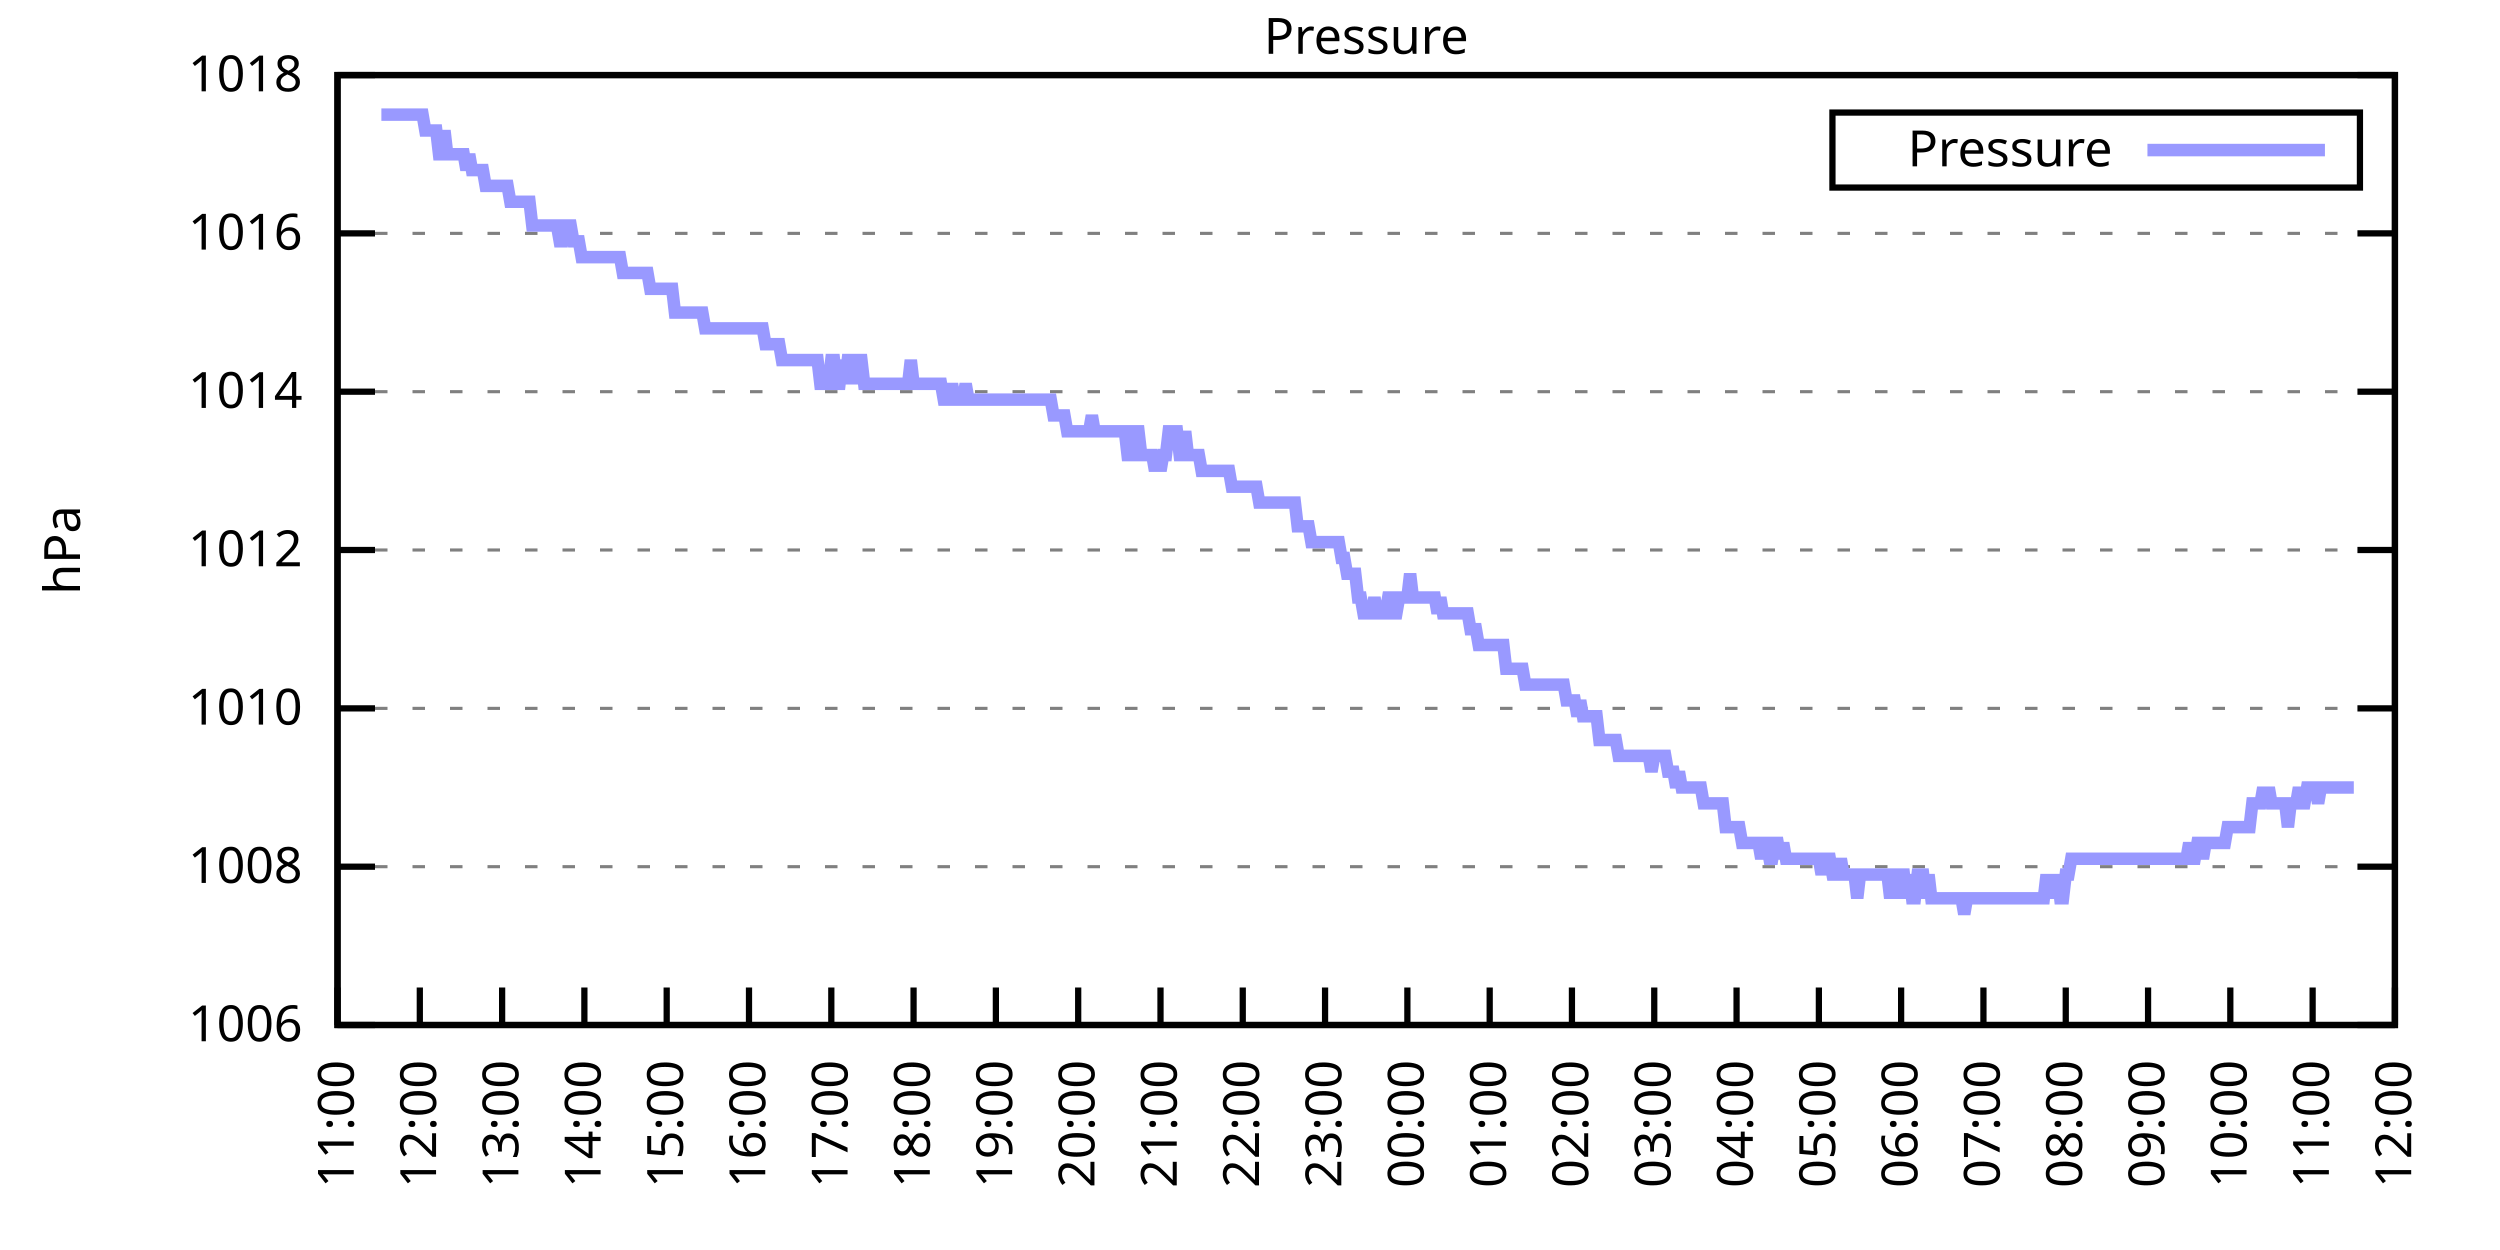
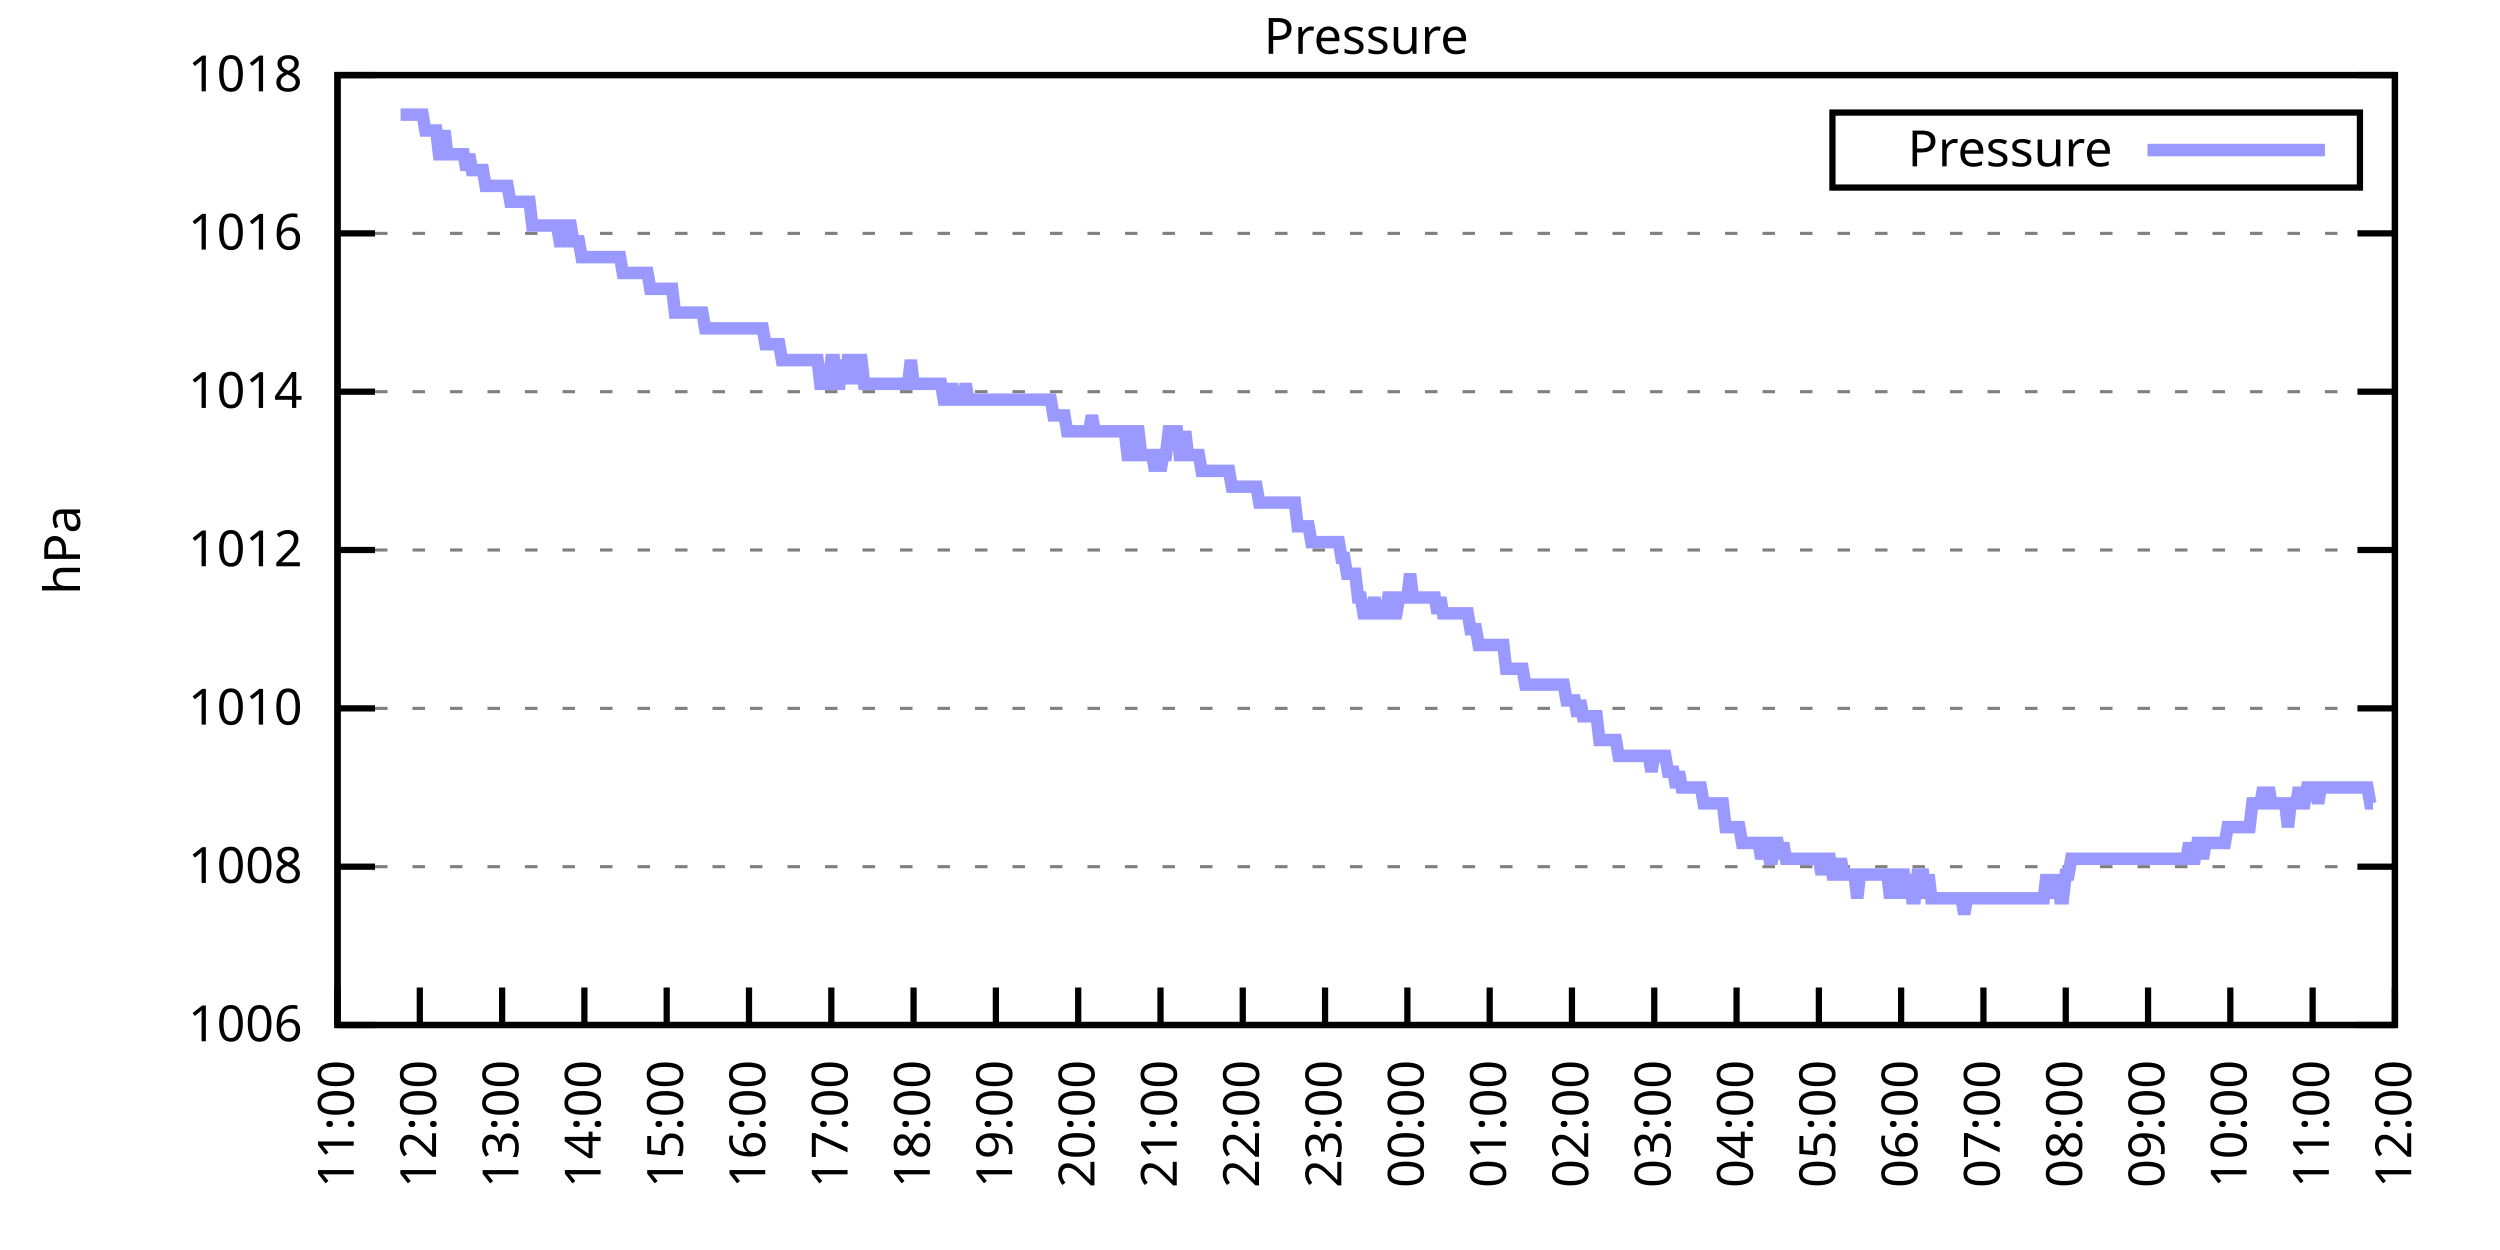
<svg xmlns="http://www.w3.org/2000/svg" xmlns:xlink="http://www.w3.org/1999/xlink" width="400" height="200" viewBox="0 0 400 200">
  <g id="gnuplot_canvas">
    <rect x="0" y="0" width="400" height="200" fill="none" />
    <defs>
      <circle id="gpDot" r="0.5" stroke-width="0.5" stroke="currentColor" />
      <path id="gpPt0" stroke-width="0.333" stroke="currentColor" d="M-1,0 h2 M0,-1 v2" />
      <path id="gpPt1" stroke-width="0.333" stroke="currentColor" d="M-1,-1 L1,1 M1,-1 L-1,1" />
      <path id="gpPt2" stroke-width="0.333" stroke="currentColor" d="M-1,0 L1,0 M0,-1 L0,1 M-1,-1 L1,1 M-1,1 L1,-1" />
      <rect id="gpPt3" stroke-width="0.333" stroke="currentColor" x="-1" y="-1" width="2" height="2" />
      <rect id="gpPt4" stroke-width="0.333" stroke="currentColor" fill="currentColor" x="-1" y="-1" width="2" height="2" />
      <circle id="gpPt5" stroke-width="0.333" stroke="currentColor" cx="0" cy="0" r="1" />
      <use xlink:href="#gpPt5" id="gpPt6" fill="currentColor" stroke="none" />
      <path id="gpPt7" stroke-width="0.333" stroke="currentColor" d="M0,-1.33 L-1.33,0.67 L1.33,0.67 z" />
      <use xlink:href="#gpPt7" id="gpPt8" fill="currentColor" stroke="none" />
      <use xlink:href="#gpPt7" id="gpPt9" stroke="currentColor" transform="rotate(180)" />
      <use xlink:href="#gpPt9" id="gpPt10" fill="currentColor" stroke="none" />
      <use xlink:href="#gpPt3" id="gpPt11" stroke="currentColor" transform="rotate(45)" />
      <use xlink:href="#gpPt11" id="gpPt12" fill="currentColor" stroke="none" />
      <path id="gpPt13" stroke-width="0.333" stroke="currentColor" d="M0,1.330 L1.265,0.411 L0.782,-1.067 L-0.782,-1.076 L-1.265,0.411 z" />
      <use xlink:href="#gpPt13" id="gpPt14" fill="currentColor" stroke="none" />
      <filter id="textbox" filterUnits="objectBoundingBox" x="0" y="0" height="1" width="1">
        <feFlood flood-color="white" flood-opacity="1" result="bgnd" />
        <feComposite in="SourceGraphic" in2="bgnd" operator="atop" />
      </filter>
      <filter id="greybox" filterUnits="objectBoundingBox" x="0" y="0" height="1" width="1">
        <feFlood flood-color="lightgrey" flood-opacity="1" result="grey" />
        <feComposite in="SourceGraphic" in2="grey" operator="atop" />
      </filter>
    </defs>
    <g fill="none" color="white" stroke="currentColor" stroke-width="1.00" stroke-linecap="butt" stroke-linejoin="miter">
</g>
    <g fill="none" color="black" stroke="currentColor" stroke-width="1.00" stroke-linecap="butt" stroke-linejoin="miter">
      <g stroke="none" shape-rendering="crispEdges">
        <polygon fill="rgb(255, 255, 255)" points="54.00,164.00 383.18,164.00 383.18,12.02 54.00,12.02 " />
      </g>
    </g>
    <g fill="none" color="black" stroke="currentColor" stroke-width="1.00" stroke-linecap="butt" stroke-linejoin="miter">
</g>
    <g fill="none" color="black" stroke="black" stroke-width="0.50" stroke-linecap="butt" stroke-linejoin="miter">
</g>
    <g fill="none" color="gray" stroke="currentColor" stroke-width="0.50" stroke-linecap="butt" stroke-linejoin="miter">
      <path stroke="gray" stroke-dasharray="2,4" class="gridline" d="M54.00,164.00 L383.19,164.00  " />
    </g>
    <g fill="none" color="gray" stroke="gray" stroke-width="1.00" stroke-linecap="butt" stroke-linejoin="miter">
</g>
    <g fill="none" color="black" stroke="currentColor" stroke-width="1.00" stroke-linecap="butt" stroke-linejoin="miter">
      <path stroke="black" d="M54.00,164.00 L60.00,164.00 M383.19,164.00 L377.19,164.00  " />
      <g transform="translate(48.40,166.60)" stroke="none" fill="black" font-family="Sans" font-size="8.00" text-anchor="end">
        <text>
          <tspan font-family="Sans"> 1006</tspan>
        </text>
      </g>
    </g>
    <g fill="none" color="black" stroke="currentColor" stroke-width="1.00" stroke-linecap="butt" stroke-linejoin="miter">
</g>
    <g fill="none" color="black" stroke="black" stroke-width="0.50" stroke-linecap="butt" stroke-linejoin="miter">
</g>
    <g fill="none" color="gray" stroke="currentColor" stroke-width="0.50" stroke-linecap="butt" stroke-linejoin="miter">
      <path stroke="gray" stroke-dasharray="2,4" class="gridline" d="M54.00,138.67 L383.19,138.67  " />
    </g>
    <g fill="none" color="gray" stroke="gray" stroke-width="1.00" stroke-linecap="butt" stroke-linejoin="miter">
</g>
    <g fill="none" color="black" stroke="currentColor" stroke-width="1.00" stroke-linecap="butt" stroke-linejoin="miter">
      <path stroke="black" d="M54.00,138.67 L60.00,138.67 M383.19,138.67 L377.19,138.67  " />
      <g transform="translate(48.40,141.27)" stroke="none" fill="black" font-family="Sans" font-size="8.00" text-anchor="end">
        <text>
          <tspan font-family="Sans"> 1008</tspan>
        </text>
      </g>
    </g>
    <g fill="none" color="black" stroke="currentColor" stroke-width="1.00" stroke-linecap="butt" stroke-linejoin="miter">
</g>
    <g fill="none" color="black" stroke="black" stroke-width="0.50" stroke-linecap="butt" stroke-linejoin="miter">
</g>
    <g fill="none" color="gray" stroke="currentColor" stroke-width="0.50" stroke-linecap="butt" stroke-linejoin="miter">
      <path stroke="gray" stroke-dasharray="2,4" class="gridline" d="M54.00,113.34 L383.19,113.34  " />
    </g>
    <g fill="none" color="gray" stroke="gray" stroke-width="1.00" stroke-linecap="butt" stroke-linejoin="miter">
</g>
    <g fill="none" color="black" stroke="currentColor" stroke-width="1.00" stroke-linecap="butt" stroke-linejoin="miter">
      <path stroke="black" d="M54.00,113.34 L60.00,113.34 M383.19,113.34 L377.19,113.34  " />
      <g transform="translate(48.40,115.94)" stroke="none" fill="black" font-family="Sans" font-size="8.00" text-anchor="end">
        <text>
          <tspan font-family="Sans"> 1010</tspan>
        </text>
      </g>
    </g>
    <g fill="none" color="black" stroke="currentColor" stroke-width="1.00" stroke-linecap="butt" stroke-linejoin="miter">
</g>
    <g fill="none" color="black" stroke="black" stroke-width="0.50" stroke-linecap="butt" stroke-linejoin="miter">
</g>
    <g fill="none" color="gray" stroke="currentColor" stroke-width="0.50" stroke-linecap="butt" stroke-linejoin="miter">
      <path stroke="gray" stroke-dasharray="2,4" class="gridline" d="M54.00,88.00 L383.19,88.00  " />
    </g>
    <g fill="none" color="gray" stroke="gray" stroke-width="1.00" stroke-linecap="butt" stroke-linejoin="miter">
</g>
    <g fill="none" color="black" stroke="currentColor" stroke-width="1.00" stroke-linecap="butt" stroke-linejoin="miter">
      <path stroke="black" d="M54.00,88.00 L60.00,88.00 M383.19,88.00 L377.19,88.00  " />
      <g transform="translate(48.40,90.60)" stroke="none" fill="black" font-family="Sans" font-size="8.00" text-anchor="end">
        <text>
          <tspan font-family="Sans"> 1012</tspan>
        </text>
      </g>
    </g>
    <g fill="none" color="black" stroke="currentColor" stroke-width="1.00" stroke-linecap="butt" stroke-linejoin="miter">
</g>
    <g fill="none" color="black" stroke="black" stroke-width="0.50" stroke-linecap="butt" stroke-linejoin="miter">
</g>
    <g fill="none" color="gray" stroke="currentColor" stroke-width="0.50" stroke-linecap="butt" stroke-linejoin="miter">
      <path stroke="gray" stroke-dasharray="2,4" class="gridline" d="M54.00,62.67 L383.19,62.67  " />
    </g>
    <g fill="none" color="gray" stroke="gray" stroke-width="1.00" stroke-linecap="butt" stroke-linejoin="miter">
</g>
    <g fill="none" color="black" stroke="currentColor" stroke-width="1.00" stroke-linecap="butt" stroke-linejoin="miter">
      <path stroke="black" d="M54.00,62.67 L60.00,62.67 M383.19,62.67 L377.19,62.67  " />
      <g transform="translate(48.40,65.27)" stroke="none" fill="black" font-family="Sans" font-size="8.00" text-anchor="end">
        <text>
          <tspan font-family="Sans"> 1014</tspan>
        </text>
      </g>
    </g>
    <g fill="none" color="black" stroke="currentColor" stroke-width="1.00" stroke-linecap="butt" stroke-linejoin="miter">
</g>
    <g fill="none" color="black" stroke="black" stroke-width="0.50" stroke-linecap="butt" stroke-linejoin="miter">
</g>
    <g fill="none" color="gray" stroke="currentColor" stroke-width="0.50" stroke-linecap="butt" stroke-linejoin="miter">
      <path stroke="gray" stroke-dasharray="2,4" class="gridline" d="M54.00,37.34 L383.19,37.34  " />
    </g>
    <g fill="none" color="gray" stroke="gray" stroke-width="1.00" stroke-linecap="butt" stroke-linejoin="miter">
</g>
    <g fill="none" color="black" stroke="currentColor" stroke-width="1.00" stroke-linecap="butt" stroke-linejoin="miter">
      <path stroke="black" d="M54.00,37.34 L60.00,37.34 M383.19,37.34 L377.19,37.34  " />
      <g transform="translate(48.40,39.94)" stroke="none" fill="black" font-family="Sans" font-size="8.00" text-anchor="end">
        <text>
          <tspan font-family="Sans"> 1016</tspan>
        </text>
      </g>
    </g>
    <g fill="none" color="black" stroke="currentColor" stroke-width="1.00" stroke-linecap="butt" stroke-linejoin="miter">
</g>
    <g fill="none" color="black" stroke="black" stroke-width="0.50" stroke-linecap="butt" stroke-linejoin="miter">
</g>
    <g fill="none" color="gray" stroke="currentColor" stroke-width="0.50" stroke-linecap="butt" stroke-linejoin="miter">
      <path stroke="gray" stroke-dasharray="2,4" class="gridline" d="M54.00,12.01 L383.19,12.01  " />
    </g>
    <g fill="none" color="gray" stroke="gray" stroke-width="1.00" stroke-linecap="butt" stroke-linejoin="miter">
</g>
    <g fill="none" color="black" stroke="currentColor" stroke-width="1.00" stroke-linecap="butt" stroke-linejoin="miter">
      <path stroke="black" d="M54.00,12.01 L60.00,12.01 M383.19,12.01 L377.19,12.01  " />
      <g transform="translate(48.40,14.61)" stroke="none" fill="black" font-family="Sans" font-size="8.00" text-anchor="end">
        <text>
          <tspan font-family="Sans"> 1018</tspan>
        </text>
      </g>
    </g>
    <g fill="none" color="black" stroke="currentColor" stroke-width="1.00" stroke-linecap="butt" stroke-linejoin="miter">
      <path stroke="black" d="M54.00,164.00 L54.00,158.00  " />
      <g transform="translate(56.60,169.60) rotate(270.00)" stroke="none" fill="black" font-family="Sans" font-size="8.00" text-anchor="end">
        <text>
          <tspan font-family="Sans">11:00</tspan>
        </text>
      </g>
    </g>
    <g fill="none" color="black" stroke="currentColor" stroke-width="1.00" stroke-linecap="butt" stroke-linejoin="miter">
      <path stroke="black" d="M67.17,164.00 L67.17,158.00  " />
      <g transform="translate(69.77,169.60) rotate(270.00)" stroke="none" fill="black" font-family="Sans" font-size="8.00" text-anchor="end">
        <text>
          <tspan font-family="Sans">12:00</tspan>
        </text>
      </g>
    </g>
    <g fill="none" color="black" stroke="currentColor" stroke-width="1.00" stroke-linecap="butt" stroke-linejoin="miter">
      <path stroke="black" d="M80.34,164.00 L80.34,158.00  " />
      <g transform="translate(82.94,169.60) rotate(270.00)" stroke="none" fill="black" font-family="Sans" font-size="8.00" text-anchor="end">
        <text>
          <tspan font-family="Sans">13:00</tspan>
        </text>
      </g>
    </g>
    <g fill="none" color="black" stroke="currentColor" stroke-width="1.00" stroke-linecap="butt" stroke-linejoin="miter">
      <path stroke="black" d="M93.50,164.00 L93.50,158.00  " />
      <g transform="translate(96.10,169.60) rotate(270.00)" stroke="none" fill="black" font-family="Sans" font-size="8.00" text-anchor="end">
        <text>
          <tspan font-family="Sans">14:00</tspan>
        </text>
      </g>
    </g>
    <g fill="none" color="black" stroke="currentColor" stroke-width="1.00" stroke-linecap="butt" stroke-linejoin="miter">
      <path stroke="black" d="M106.67,164.00 L106.67,158.00  " />
      <g transform="translate(109.27,169.60) rotate(270.00)" stroke="none" fill="black" font-family="Sans" font-size="8.00" text-anchor="end">
        <text>
          <tspan font-family="Sans">15:00</tspan>
        </text>
      </g>
    </g>
    <g fill="none" color="black" stroke="currentColor" stroke-width="1.00" stroke-linecap="butt" stroke-linejoin="miter">
      <path stroke="black" d="M119.84,164.00 L119.84,158.00  " />
      <g transform="translate(122.44,169.60) rotate(270.00)" stroke="none" fill="black" font-family="Sans" font-size="8.00" text-anchor="end">
        <text>
          <tspan font-family="Sans">16:00</tspan>
        </text>
      </g>
    </g>
    <g fill="none" color="black" stroke="currentColor" stroke-width="1.00" stroke-linecap="butt" stroke-linejoin="miter">
      <path stroke="black" d="M133.01,164.00 L133.01,158.00  " />
      <g transform="translate(135.61,169.60) rotate(270.00)" stroke="none" fill="black" font-family="Sans" font-size="8.00" text-anchor="end">
        <text>
          <tspan font-family="Sans">17:00</tspan>
        </text>
      </g>
    </g>
    <g fill="none" color="black" stroke="currentColor" stroke-width="1.00" stroke-linecap="butt" stroke-linejoin="miter">
      <path stroke="black" d="M146.17,164.00 L146.17,158.00  " />
      <g transform="translate(148.77,169.60) rotate(270.00)" stroke="none" fill="black" font-family="Sans" font-size="8.00" text-anchor="end">
        <text>
          <tspan font-family="Sans">18:00</tspan>
        </text>
      </g>
    </g>
    <g fill="none" color="black" stroke="currentColor" stroke-width="1.00" stroke-linecap="butt" stroke-linejoin="miter">
      <path stroke="black" d="M159.34,164.00 L159.34,158.00  " />
      <g transform="translate(161.94,169.60) rotate(270.00)" stroke="none" fill="black" font-family="Sans" font-size="8.00" text-anchor="end">
        <text>
          <tspan font-family="Sans">19:00</tspan>
        </text>
      </g>
    </g>
    <g fill="none" color="black" stroke="currentColor" stroke-width="1.00" stroke-linecap="butt" stroke-linejoin="miter">
      <path stroke="black" d="M172.51,164.00 L172.51,158.00  " />
      <g transform="translate(175.11,169.60) rotate(270.00)" stroke="none" fill="black" font-family="Sans" font-size="8.00" text-anchor="end">
        <text>
          <tspan font-family="Sans">20:00</tspan>
        </text>
      </g>
    </g>
    <g fill="none" color="black" stroke="currentColor" stroke-width="1.00" stroke-linecap="butt" stroke-linejoin="miter">
      <path stroke="black" d="M185.68,164.00 L185.68,158.00  " />
      <g transform="translate(188.28,169.60) rotate(270.00)" stroke="none" fill="black" font-family="Sans" font-size="8.00" text-anchor="end">
        <text>
          <tspan font-family="Sans">21:00</tspan>
        </text>
      </g>
    </g>
    <g fill="none" color="black" stroke="currentColor" stroke-width="1.00" stroke-linecap="butt" stroke-linejoin="miter">
      <path stroke="black" d="M198.84,164.00 L198.84,158.00  " />
      <g transform="translate(201.44,169.60) rotate(270.00)" stroke="none" fill="black" font-family="Sans" font-size="8.00" text-anchor="end">
        <text>
          <tspan font-family="Sans">22:00</tspan>
        </text>
      </g>
    </g>
    <g fill="none" color="black" stroke="currentColor" stroke-width="1.00" stroke-linecap="butt" stroke-linejoin="miter">
      <path stroke="black" d="M212.01,164.00 L212.01,158.00  " />
      <g transform="translate(214.61,169.60) rotate(270.00)" stroke="none" fill="black" font-family="Sans" font-size="8.00" text-anchor="end">
        <text>
          <tspan font-family="Sans">23:00</tspan>
        </text>
      </g>
    </g>
    <g fill="none" color="black" stroke="currentColor" stroke-width="1.00" stroke-linecap="butt" stroke-linejoin="miter">
      <path stroke="black" d="M225.18,164.00 L225.18,158.00  " />
      <g transform="translate(227.78,169.60) rotate(270.00)" stroke="none" fill="black" font-family="Sans" font-size="8.00" text-anchor="end">
        <text>
          <tspan font-family="Sans">00:00</tspan>
        </text>
      </g>
    </g>
    <g fill="none" color="black" stroke="currentColor" stroke-width="1.00" stroke-linecap="butt" stroke-linejoin="miter">
      <path stroke="black" d="M238.35,164.00 L238.35,158.00  " />
      <g transform="translate(240.95,169.60) rotate(270.00)" stroke="none" fill="black" font-family="Sans" font-size="8.00" text-anchor="end">
        <text>
          <tspan font-family="Sans">01:00</tspan>
        </text>
      </g>
    </g>
    <g fill="none" color="black" stroke="currentColor" stroke-width="1.00" stroke-linecap="butt" stroke-linejoin="miter">
      <path stroke="black" d="M251.51,164.00 L251.51,158.00  " />
      <g transform="translate(254.11,169.60) rotate(270.00)" stroke="none" fill="black" font-family="Sans" font-size="8.00" text-anchor="end">
        <text>
          <tspan font-family="Sans">02:00</tspan>
        </text>
      </g>
    </g>
    <g fill="none" color="black" stroke="currentColor" stroke-width="1.00" stroke-linecap="butt" stroke-linejoin="miter">
      <path stroke="black" d="M264.68,164.00 L264.68,158.00  " />
      <g transform="translate(267.28,169.60) rotate(270.00)" stroke="none" fill="black" font-family="Sans" font-size="8.00" text-anchor="end">
        <text>
          <tspan font-family="Sans">03:00</tspan>
        </text>
      </g>
    </g>
    <g fill="none" color="black" stroke="currentColor" stroke-width="1.00" stroke-linecap="butt" stroke-linejoin="miter">
      <path stroke="black" d="M277.85,164.00 L277.85,158.00  " />
      <g transform="translate(280.45,169.60) rotate(270.00)" stroke="none" fill="black" font-family="Sans" font-size="8.00" text-anchor="end">
        <text>
          <tspan font-family="Sans">04:00</tspan>
        </text>
      </g>
    </g>
    <g fill="none" color="black" stroke="currentColor" stroke-width="1.00" stroke-linecap="butt" stroke-linejoin="miter">
      <path stroke="black" d="M291.02,164.00 L291.02,158.00  " />
      <g transform="translate(293.62,169.60) rotate(270.00)" stroke="none" fill="black" font-family="Sans" font-size="8.00" text-anchor="end">
        <text>
          <tspan font-family="Sans">05:00</tspan>
        </text>
      </g>
    </g>
    <g fill="none" color="black" stroke="currentColor" stroke-width="1.00" stroke-linecap="butt" stroke-linejoin="miter">
      <path stroke="black" d="M304.18,164.00 L304.18,158.00  " />
      <g transform="translate(306.78,169.60) rotate(270.00)" stroke="none" fill="black" font-family="Sans" font-size="8.00" text-anchor="end">
        <text>
          <tspan font-family="Sans">06:00</tspan>
        </text>
      </g>
    </g>
    <g fill="none" color="black" stroke="currentColor" stroke-width="1.00" stroke-linecap="butt" stroke-linejoin="miter">
      <path stroke="black" d="M317.35,164.00 L317.35,158.00  " />
      <g transform="translate(319.95,169.60) rotate(270.00)" stroke="none" fill="black" font-family="Sans" font-size="8.00" text-anchor="end">
        <text>
          <tspan font-family="Sans">07:00</tspan>
        </text>
      </g>
    </g>
    <g fill="none" color="black" stroke="currentColor" stroke-width="1.00" stroke-linecap="butt" stroke-linejoin="miter">
      <path stroke="black" d="M330.52,164.00 L330.52,158.00  " />
      <g transform="translate(333.12,169.60) rotate(270.00)" stroke="none" fill="black" font-family="Sans" font-size="8.00" text-anchor="end">
        <text>
          <tspan font-family="Sans">08:00</tspan>
        </text>
      </g>
    </g>
    <g fill="none" color="black" stroke="currentColor" stroke-width="1.00" stroke-linecap="butt" stroke-linejoin="miter">
      <path stroke="black" d="M343.69,164.00 L343.69,158.00  " />
      <g transform="translate(346.29,169.60) rotate(270.00)" stroke="none" fill="black" font-family="Sans" font-size="8.00" text-anchor="end">
        <text>
          <tspan font-family="Sans">09:00</tspan>
        </text>
      </g>
    </g>
    <g fill="none" color="black" stroke="currentColor" stroke-width="1.00" stroke-linecap="butt" stroke-linejoin="miter">
      <path stroke="black" d="M356.85,164.00 L356.85,158.00  " />
      <g transform="translate(359.45,169.60) rotate(270.00)" stroke="none" fill="black" font-family="Sans" font-size="8.00" text-anchor="end">
        <text>
          <tspan font-family="Sans">10:00</tspan>
        </text>
      </g>
    </g>
    <g fill="none" color="black" stroke="currentColor" stroke-width="1.00" stroke-linecap="butt" stroke-linejoin="miter">
      <path stroke="black" d="M370.02,164.00 L370.02,158.00  " />
      <g transform="translate(372.62,169.60) rotate(270.00)" stroke="none" fill="black" font-family="Sans" font-size="8.00" text-anchor="end">
        <text>
          <tspan font-family="Sans">11:00</tspan>
        </text>
      </g>
    </g>
    <g fill="none" color="black" stroke="currentColor" stroke-width="1.00" stroke-linecap="butt" stroke-linejoin="miter">
      <path stroke="black" d="M383.19,164.00 L383.19,158.00  " />
      <g transform="translate(385.79,169.60) rotate(270.00)" stroke="none" fill="black" font-family="Sans" font-size="8.00" text-anchor="end">
        <text>
          <tspan font-family="Sans">12:00</tspan>
        </text>
      </g>
    </g>
    <g fill="none" color="black" stroke="currentColor" stroke-width="1.00" stroke-linecap="butt" stroke-linejoin="miter">
</g>
    <g fill="none" color="black" stroke="currentColor" stroke-width="1.00" stroke-linecap="butt" stroke-linejoin="miter">
      <path stroke="black" d="M54.00,12.01 L54.00,164.00 L383.19,164.00 L383.19,12.01 L54.00,12.01 Z  " />
    </g>
    <g fill="none" color="black" stroke="currentColor" stroke-width="1.00" stroke-linecap="butt" stroke-linejoin="miter">
</g>
    <g fill="none" color="black" stroke="currentColor" stroke-width="1.00" stroke-linecap="butt" stroke-linejoin="miter">
      <path stroke="black" d="M293.19,30.01 L293.19,18.01 L377.59,18.01 L377.59,30.01 L293.19,30.01 Z  " />
    </g>
    <g id="Pressure_plot_1">
      <g fill="none" color="white" stroke="black" stroke-width="2.00" stroke-linecap="butt" stroke-linejoin="miter">
</g>
      <g fill="none" color="black" stroke="currentColor" stroke-width="2.00" stroke-linecap="butt" stroke-linejoin="miter">
        <g transform="translate(337.99,26.61)" stroke="none" fill="black" font-family="Sans" font-size="8.00" text-anchor="end">
          <text>
            <tspan font-family="Sans">Pressure</tspan>
          </text>
        </g>
      </g>
      <g fill="none" color="black" stroke="currentColor" stroke-width="2.00" stroke-linecap="butt" stroke-linejoin="miter">
-         <path stroke="rgb(153, 153, 255)" d="M343.59,24.01 L371.99,24.01 M61.02,18.34 L61.46,18.34 L61.90,18.34 L62.34,18.34 L62.78,18.34 L63.22,18.34   L63.66,18.34 L64.10,18.34 L64.53,18.34 L64.97,18.34 L65.41,18.34 L65.85,18.34 L66.29,18.34 L66.73,18.34   L67.17,18.34 L67.61,18.34 L68.05,20.88 L68.48,20.88 L68.92,20.88 L69.36,20.88 L69.80,20.88 L70.24,24.68   L70.68,24.68 L71.12,20.88 L71.56,24.68 L72.00,24.68 L72.43,24.68 L72.87,24.68 L73.31,24.68 L73.75,24.68   L74.19,24.68 L74.63,27.21 L75.07,24.68 L75.51,27.21 L75.95,27.21 L76.38,27.21 L76.82,27.21 L77.26,27.21   L77.70,29.74 L78.14,29.74 L78.58,29.74 L79.02,29.74 L79.46,29.74 L79.90,29.74 L80.34,29.74 L80.77,29.74   L81.21,29.74 L81.65,32.28 L82.09,32.28 L82.53,32.28 L82.97,32.28 L83.41,32.28 L83.85,32.28 L84.29,32.28   L84.72,32.28 L85.16,36.08 L85.60,36.08 L86.04,36.08 L86.48,36.08 L86.92,36.08 L87.36,36.08 L87.80,36.08   L88.24,36.08 L88.67,36.08 L89.11,36.08 L89.55,38.61 L89.99,38.61 L90.43,36.08 L90.87,36.08 L91.31,36.08   L91.75,38.61 L92.19,38.61 L92.62,38.61 L93.06,41.14 L93.50,41.14 L93.94,41.14 L94.38,41.14 L94.82,41.14   L95.26,41.14 L95.70,41.14 L96.14,41.14 L96.58,41.14 L97.01,41.14 L97.45,41.14 L97.89,41.14 L98.33,41.14   L98.77,41.14 L99.21,41.14 L99.65,43.67 L100.09,43.67 L100.53,43.67 L100.96,43.67 L101.40,43.67 L101.84,43.67   L102.28,43.67 L102.72,43.67 L103.16,43.67 L103.60,43.67 L104.04,46.21 L104.48,46.21 L104.91,46.21 L105.35,46.21   L105.79,46.21 L106.23,46.21 L106.67,46.21 L107.11,46.21 L107.55,46.21 L107.99,50.01 L108.43,50.01 L108.87,50.01   L109.30,50.01 L109.74,50.01 L110.18,50.01 L110.62,50.01 L111.06,50.01 L111.50,50.01 L111.94,50.01 L112.38,50.01   L112.82,52.54 L113.25,52.54 L113.69,52.54 L114.13,52.54 L114.57,52.54 L115.01,52.54 L115.45,52.54 L115.89,52.54   L116.33,52.54 L116.77,52.54 L117.20,52.54 L117.64,52.54 L118.08,52.54 L118.52,52.54 L118.96,52.54 L119.40,52.54   L119.84,52.54 L120.28,52.54 L120.72,52.54 L121.15,52.54 L121.59,52.54 L122.03,52.54 L122.47,55.07 L122.91,55.07   L123.35,55.07 L123.79,55.07 L124.23,55.07 L124.67,55.07 L125.11,57.61 L125.54,57.61 L125.98,57.61 L126.42,57.61   L126.86,57.61 L127.30,57.61 L127.74,57.61 L128.18,57.61 L128.62,57.61 L129.06,57.61 L129.49,57.61 L129.93,57.61   L130.37,57.61 L130.81,57.61 L131.25,61.41 L131.69,61.41 L132.13,61.41 L132.57,61.41 L133.01,57.61 L133.44,57.61   L133.88,61.41 L134.32,61.41 L134.76,57.61 L135.20,61.41 L135.64,57.61 L136.08,57.61 L136.52,57.61 L136.96,61.41   L137.39,57.61 L137.83,57.61 L138.27,61.41 L138.71,61.41 L139.15,61.41 L139.59,61.41 L140.03,61.41 L140.47,61.41   L140.91,61.41 L141.35,61.41 L141.78,61.41 L142.22,61.41 L142.66,61.41 L143.10,61.41 L143.54,61.41 L143.98,61.41   L144.42,61.41 L144.86,61.41 L145.30,61.41 L145.73,57.61 L146.17,61.41 L146.61,61.41 L147.05,61.41 L147.49,61.41   L147.93,61.41 L148.37,61.41 L148.81,61.41 L149.25,61.41 L149.68,61.41 L150.12,61.41 L150.56,61.41 L151.00,63.94   L151.44,63.94 L151.88,63.94 L152.32,61.41 L152.76,63.94 L153.20,63.94 L153.63,63.94 L154.07,63.94 L154.51,61.41   L154.95,63.94 L155.39,63.94 L155.83,63.94 L156.27,63.94 L156.71,63.94 L157.15,63.94 L157.59,63.94 L158.02,63.94   L158.46,63.94 L158.90,63.94 L159.34,63.94 L159.78,63.94 L160.22,63.94 L160.66,63.94 L161.10,63.94 L161.54,63.94   L161.97,63.94 L162.41,63.94 L162.85,63.94 L163.29,63.94 L163.73,63.94 L164.17,63.94 L164.61,63.94 L165.05,63.94   L165.49,63.94 L165.92,63.94 L166.36,63.94 L166.80,63.94 L167.24,63.94 L167.68,63.94 L168.12,63.94 L168.56,66.47   L169.00,66.47 L169.44,66.47 L169.87,66.47 L170.31,66.47 L170.75,69.01 L171.19,69.01 L171.63,69.01 L172.07,69.01   L172.51,69.01 L172.95,69.01 L173.39,69.01 L173.83,69.01 L174.26,69.01 L174.70,66.47 L175.14,69.01 L175.58,69.01   L176.02,69.01 L176.46,69.01 L176.90,69.01 L177.34,69.01 L177.78,69.01 L178.21,69.01 L178.65,69.01 L179.09,69.01   L179.53,69.01 L179.97,69.01 L180.41,72.81 L180.85,72.81 L181.29,69.01 L181.73,69.01 L182.16,69.01 L182.60,72.81   L183.04,72.81 L183.48,72.81 L183.92,72.81 L184.36,72.81 L184.80,75.34 L185.24,72.81 L185.68,75.34 L186.11,72.81   L186.55,72.81 L186.99,69.01 L187.43,69.01 L187.87,69.01 L188.31,69.01 L188.75,72.81 L189.19,72.81 L189.63,69.01   L190.07,72.81 L190.50,72.81 L190.94,72.81 L191.38,72.81 L191.82,72.81 L192.26,75.34 L192.70,75.34 L193.14,75.34   L193.58,75.34 L194.02,75.34 L194.45,75.34 L194.89,75.34 L195.33,75.34 L195.77,75.34 L196.21,75.34 L196.65,75.34   L197.09,77.87 L197.53,77.87 L197.97,77.87 L198.40,77.87 L198.84,77.87 L199.28,77.87 L199.72,77.87 L200.16,77.87   L200.60,77.87 L201.04,77.87 L201.48,80.41 L201.92,80.41 L202.35,80.41 L202.79,80.41 L203.23,80.41 L203.67,80.41   L204.11,80.41 L204.55,80.41 L204.99,80.41 L205.43,80.41 L205.87,80.41 L206.31,80.41 L206.74,80.41 L207.18,80.41   L207.62,84.21 L208.06,84.21 L208.50,84.21 L208.94,84.21 L209.38,84.21 L209.82,86.74 L210.26,86.74 L210.69,86.74   L211.13,86.74 L211.57,86.74 L212.01,86.74 L212.45,86.74 L212.89,86.74 L213.33,86.74 L213.77,86.74 L214.21,86.74   L214.64,89.27 L215.08,89.27 L215.52,91.80 L215.96,91.80 L216.40,91.80 L216.84,91.80 L217.28,95.60 L217.72,95.60   L218.16,98.14 L218.60,98.14 L219.03,98.14 L219.47,98.14 L219.91,95.60 L220.35,98.14 L220.79,98.14 L221.23,98.14   L221.67,98.14 L222.11,95.60 L222.55,95.60 L222.98,98.14 L223.42,98.14 L223.86,95.60 L224.30,95.60 L224.74,95.60   L225.18,95.60 L225.62,91.80 L226.06,95.60 L226.50,95.60 L226.93,95.60 L227.37,95.60 L227.81,95.60 L228.25,95.60   L228.69,95.60 L229.13,95.60 L229.57,95.60 L230.01,98.14 L230.45,95.60 L230.88,98.14 L231.32,98.14 L231.76,98.14   L232.20,98.14 L232.64,98.14 L233.08,98.14 L233.52,98.14 L233.96,98.14 L234.40,98.14 L234.84,98.14 L235.27,100.67   L235.71,100.67 L236.15,100.67 L236.59,103.20 L237.03,103.20 L237.47,103.20 L237.91,103.20 L238.35,103.20 L238.79,103.20   L239.22,103.20 L239.66,103.20 L240.10,103.20 L240.54,103.20 L240.98,107.00 L241.42,107.00 L241.86,107.00 L242.30,107.00   L242.74,107.00 L243.17,107.00 L243.61,107.00 L244.05,109.54 L244.49,109.54 L244.93,109.54 L245.37,109.54 L245.81,109.54   L246.25,109.54 L246.69,109.54 L247.12,109.54 L247.56,109.54 L248.00,109.54 L248.44,109.54 L248.88,109.54 L249.32,109.54   L249.76,109.54 L250.20,109.54 L250.64,112.07 L251.08,112.07 L251.51,112.07 L251.95,112.07 L252.39,114.60 L252.83,112.07   L253.27,114.60 L253.71,114.60 L254.15,114.60 L254.59,114.60 L255.03,114.60 L255.46,114.60 L255.90,118.40 L256.34,118.40   L256.78,118.40 L257.22,118.40 L257.66,118.40 L258.10,118.40 L258.54,118.40 L258.98,120.94 L259.41,120.94 L259.85,120.94   L260.29,120.94 L260.73,120.94 L261.17,120.94 L261.61,120.94 L262.05,120.94 L262.49,120.94 L262.93,120.94 L263.36,120.94   L263.80,120.94 L264.24,123.47 L264.68,120.94 L265.12,120.94 L265.56,120.94 L266.00,120.94 L266.44,120.94 L266.88,123.47   L267.32,123.47 L267.75,123.47 L268.19,126.00 L268.63,123.47 L269.07,126.00 L269.51,126.00 L269.95,126.00 L270.39,126.00   L270.83,126.00 L271.27,126.00 L271.70,126.00 L272.14,126.00 L272.58,128.54 L273.02,128.54 L273.46,128.54 L273.90,128.54   L274.34,128.54 L274.78,128.54 L275.22,128.54 L275.65,128.54 L276.09,132.34 L276.53,132.34 L276.97,132.34 L277.41,132.34   L277.85,132.34 L278.29,132.34 L278.73,134.87 L279.17,134.87 L279.60,134.87 L280.04,134.87 L280.48,134.87 L280.92,134.87   L281.36,134.87 L281.80,137.40 L282.24,134.87 L282.68,134.87 L283.12,137.40 L283.56,137.40 L283.99,134.87 L284.43,134.87   L284.87,137.40 L285.31,134.87 L285.75,137.40 L286.19,137.40 L286.63,137.40 L287.07,137.40 L287.51,137.40 L287.94,137.40   L288.38,137.40 L288.82,137.40 L289.26,137.40 L289.70,137.40 L290.14,137.40 L290.58,137.40 L291.02,137.40 L291.46,139.93   L291.89,137.40 L292.33,137.40 L292.77,137.40 L293.21,139.93 L293.65,139.93 L294.09,139.93 L294.53,137.40 L294.97,139.93   L295.41,139.93 L295.84,139.93 L296.28,139.93 L296.72,139.93 L297.16,143.73 L297.60,139.93 L298.04,139.93 L298.48,139.93   L298.92,139.93 L299.36,139.93 L299.80,139.93 L300.23,139.93 L300.67,139.93 L301.11,139.93 L301.55,139.93 L301.99,139.93   L302.43,143.73 L302.87,139.93 L303.31,139.93 L303.75,143.73 L304.18,139.93 L304.62,139.93 L305.06,143.73 L305.50,139.93   L305.94,143.73 L306.38,143.73 L306.82,139.93 L307.26,139.93 L307.70,139.93 L308.13,143.73 L308.57,139.93 L309.01,143.73   L309.45,143.73 L309.89,143.73 L310.33,143.73 L310.77,143.73 L311.21,143.73 L311.65,143.73 L312.08,143.73 L312.52,143.73   L312.96,143.73 L313.40,143.73 L313.84,143.73 L314.28,146.27 L314.72,143.73 L315.16,143.73 L315.60,143.73 L316.04,143.73   L316.47,143.73 L316.91,143.73 L317.35,143.73 L317.79,143.73 L318.23,143.73 L318.67,143.73 L319.11,143.73 L319.55,143.73   L319.99,143.73 L320.42,143.73 L320.86,143.73 L321.30,143.73 L321.74,143.73 L322.18,143.73 L322.62,143.73 L323.06,143.73   L323.50,143.73 L323.94,143.73 L324.37,143.73 L324.81,143.73 L325.25,143.73 L325.69,143.73 L326.13,143.73 L326.57,143.73   L327.01,143.73 L327.45,139.93 L327.89,143.73 L328.33,139.93 L328.76,143.73 L329.20,139.93 L329.64,143.73 L330.08,143.73   L330.52,139.93 L330.96,139.93 L331.40,137.40 L331.84,137.40 L332.28,137.40 L332.71,137.40 L333.15,137.40 L333.59,137.40   L334.03,137.40 L334.47,137.40 L334.91,137.40 L335.35,137.40 L335.79,137.40 L336.23,137.40 L336.66,137.40 L337.10,137.40   L337.54,137.40 L337.98,137.40 L338.42,137.40 L338.86,137.40 L339.30,137.40 L339.74,137.40 L340.18,137.40 L340.61,137.40   L341.05,137.40 L341.49,137.40 L341.93,137.40 L342.37,137.40 L342.81,137.40 L343.25,137.40 L343.69,137.40 L344.13,137.40   L344.57,137.40 L345.00,137.40 L345.44,137.40 L345.88,137.40 L346.32,137.40 L346.76,137.40 L347.20,137.40 L347.64,137.40   L348.08,137.40 L348.52,137.40 L348.95,137.40 L349.39,137.40 L349.83,137.40 L350.27,134.87 L350.71,137.40 L351.15,137.40   L351.59,134.87 L352.03,134.87 L352.47,137.40 L352.90,134.87 L353.34,134.87 L353.78,134.87 L354.22,134.87 L354.66,134.87   L355.10,134.87 L355.54,134.87 L355.98,134.87 L356.42,132.34 L356.85,132.34 L357.29,132.34 L357.73,132.34 L358.17,132.34   L358.61,132.34 L359.05,132.34 L359.49,132.34 L359.93,132.34 L360.37,128.54 L360.81,128.54 L361.24,128.54 L361.68,128.54   L362.12,126.00 L362.56,128.54 L363.00,126.00 L363.44,128.54 L363.88,128.54 L364.32,128.54 L364.76,128.54 L365.19,128.54   L365.63,128.54 L366.07,132.34 L366.51,128.54 L366.95,128.54 L367.39,128.54 L367.83,126.00 L368.27,128.54 L368.71,128.54   L369.14,126.00 L369.58,126.00 L370.02,126.00 L370.46,126.00 L370.90,128.54 L371.34,126.00 L371.78,126.00 L372.22,126.00   L372.66,126.00 L373.09,126.00 L373.53,126.00 L373.97,126.00 L374.41,126.00 L374.85,126.00 L375.29,126.00 L375.73,126.00   L376.17,126.00 L376.61,126.00  " />
+         <path stroke="rgb(153, 153, 255)" d="M343.59,24.01 L371.99,24.01 M64.10,18.34 L64.53,18.34 L64.97,18.34 L65.41,18.34 L65.85,18.34 L66.29,18.34   L66.73,18.34 L67.17,18.34 L67.61,18.34 L68.05,20.88 L68.48,20.88 L68.92,20.88 L69.36,20.88 L69.80,20.88   L70.24,24.68 L70.68,24.68 L71.12,20.88 L71.56,24.68 L72.00,24.68 L72.43,24.68 L72.87,24.68 L73.31,24.68   L73.75,24.68 L74.19,24.68 L74.63,27.21 L75.07,24.68 L75.51,27.21 L75.95,27.21 L76.38,27.21 L76.82,27.21   L77.26,27.21 L77.70,29.74 L78.14,29.74 L78.58,29.74 L79.02,29.74 L79.46,29.74 L79.90,29.74 L80.34,29.74   L80.77,29.74 L81.21,29.74 L81.65,32.28 L82.09,32.28 L82.53,32.28 L82.97,32.28 L83.41,32.28 L83.85,32.28   L84.29,32.28 L84.72,32.28 L85.16,36.08 L85.60,36.08 L86.04,36.08 L86.48,36.08 L86.92,36.08 L87.36,36.08   L87.80,36.08 L88.24,36.08 L88.67,36.08 L89.11,36.08 L89.55,38.61 L89.99,38.61 L90.43,36.08 L90.87,36.08   L91.31,36.08 L91.75,38.61 L92.19,38.61 L92.62,38.61 L93.06,41.14 L93.50,41.14 L93.94,41.14 L94.38,41.14   L94.82,41.14 L95.26,41.14 L95.70,41.14 L96.14,41.14 L96.58,41.14 L97.01,41.14 L97.45,41.14 L97.89,41.14   L98.33,41.14 L98.77,41.14 L99.21,41.14 L99.65,43.67 L100.09,43.67 L100.53,43.67 L100.96,43.67 L101.40,43.67   L101.84,43.67 L102.28,43.67 L102.72,43.67 L103.16,43.67 L103.60,43.67 L104.04,46.21 L104.48,46.21 L104.91,46.21   L105.35,46.21 L105.79,46.21 L106.23,46.21 L106.67,46.21 L107.11,46.21 L107.55,46.21 L107.99,50.01 L108.43,50.01   L108.87,50.01 L109.30,50.01 L109.74,50.01 L110.18,50.01 L110.62,50.01 L111.06,50.01 L111.50,50.01 L111.94,50.01   L112.38,50.01 L112.82,52.54 L113.25,52.54 L113.69,52.54 L114.13,52.54 L114.57,52.54 L115.01,52.54 L115.45,52.54   L115.89,52.54 L116.33,52.54 L116.77,52.54 L117.20,52.54 L117.64,52.54 L118.08,52.54 L118.52,52.54 L118.96,52.54   L119.40,52.54 L119.84,52.54 L120.28,52.54 L120.72,52.54 L121.15,52.54 L121.59,52.54 L122.03,52.54 L122.47,55.07   L122.91,55.07 L123.35,55.07 L123.79,55.07 L124.23,55.07 L124.67,55.07 L125.11,57.61 L125.54,57.61 L125.98,57.61   L126.42,57.61 L126.86,57.61 L127.30,57.61 L127.74,57.61 L128.18,57.61 L128.62,57.61 L129.06,57.61 L129.49,57.61   L129.93,57.61 L130.37,57.61 L130.81,57.61 L131.25,61.41 L131.69,61.41 L132.13,61.41 L132.57,61.41 L133.01,57.61   L133.44,57.61 L133.88,61.41 L134.32,61.41 L134.76,57.61 L135.20,61.41 L135.64,57.61 L136.08,57.61 L136.52,57.61   L136.96,61.41 L137.39,57.61 L137.83,57.61 L138.27,61.41 L138.71,61.41 L139.15,61.41 L139.59,61.41 L140.03,61.41   L140.47,61.41 L140.91,61.41 L141.35,61.41 L141.78,61.41 L142.22,61.41 L142.66,61.41 L143.10,61.41 L143.54,61.41   L143.98,61.41 L144.42,61.41 L144.86,61.41 L145.30,61.41 L145.73,57.61 L146.17,61.41 L146.61,61.41 L147.05,61.41   L147.49,61.41 L147.93,61.41 L148.37,61.41 L148.81,61.41 L149.25,61.41 L149.68,61.41 L150.12,61.41 L150.56,61.41   L151.00,63.94 L151.44,63.94 L151.88,63.94 L152.32,61.41 L152.76,63.94 L153.20,63.94 L153.63,63.94 L154.07,63.94   L154.51,61.41 L154.95,63.94 L155.39,63.94 L155.83,63.94 L156.27,63.94 L156.71,63.94 L157.15,63.94 L157.59,63.94   L158.02,63.94 L158.46,63.94 L158.90,63.94 L159.34,63.94 L159.78,63.94 L160.22,63.94 L160.66,63.94 L161.10,63.94   L161.54,63.94 L161.97,63.94 L162.41,63.94 L162.85,63.94 L163.29,63.94 L163.73,63.94 L164.17,63.94 L164.61,63.94   L165.05,63.94 L165.49,63.94 L165.92,63.94 L166.36,63.94 L166.80,63.94 L167.24,63.94 L167.68,63.94 L168.12,63.94   L168.56,66.47 L169.00,66.47 L169.44,66.47 L169.87,66.47 L170.31,66.47 L170.75,69.01 L171.19,69.01 L171.63,69.01   L172.07,69.01 L172.51,69.01 L172.95,69.01 L173.39,69.01 L173.83,69.01 L174.26,69.01 L174.70,66.47 L175.14,69.01   L175.58,69.01 L176.02,69.01 L176.46,69.01 L176.90,69.01 L177.34,69.01 L177.78,69.01 L178.21,69.01 L178.65,69.01   L179.09,69.01 L179.53,69.01 L179.97,69.01 L180.41,72.81 L180.85,72.81 L181.29,69.01 L181.73,69.01 L182.16,69.01   L182.60,72.81 L183.04,72.81 L183.48,72.81 L183.92,72.81 L184.36,72.81 L184.80,75.34 L185.24,72.81 L185.68,75.34   L186.11,72.81 L186.55,72.81 L186.99,69.01 L187.43,69.01 L187.87,69.01 L188.31,69.01 L188.75,72.81 L189.19,72.81   L189.63,69.01 L190.07,72.81 L190.50,72.81 L190.94,72.81 L191.38,72.81 L191.82,72.81 L192.26,75.34 L192.70,75.34   L193.14,75.34 L193.58,75.34 L194.02,75.34 L194.45,75.34 L194.89,75.34 L195.33,75.34 L195.77,75.34 L196.21,75.34   L196.65,75.34 L197.09,77.87 L197.53,77.87 L197.97,77.87 L198.40,77.87 L198.84,77.87 L199.28,77.87 L199.72,77.87   L200.16,77.87 L200.60,77.87 L201.04,77.87 L201.48,80.41 L201.92,80.41 L202.35,80.41 L202.79,80.41 L203.23,80.41   L203.67,80.41 L204.11,80.41 L204.55,80.41 L204.99,80.41 L205.43,80.41 L205.87,80.41 L206.31,80.41 L206.74,80.41   L207.18,80.41 L207.62,84.21 L208.06,84.21 L208.50,84.21 L208.94,84.21 L209.38,84.21 L209.82,86.74 L210.26,86.74   L210.69,86.74 L211.13,86.74 L211.57,86.74 L212.01,86.74 L212.45,86.74 L212.89,86.74 L213.33,86.74 L213.77,86.74   L214.21,86.74 L214.64,89.27 L215.08,89.27 L215.52,91.80 L215.96,91.80 L216.40,91.80 L216.84,91.80 L217.28,95.60   L217.72,95.60 L218.16,98.14 L218.60,98.14 L219.03,98.14 L219.47,98.14 L219.91,95.60 L220.35,98.14 L220.79,98.14   L221.23,98.14 L221.67,98.14 L222.11,95.60 L222.55,95.60 L222.98,98.14 L223.42,98.14 L223.86,95.60 L224.30,95.60   L224.74,95.60 L225.18,95.60 L225.62,91.80 L226.06,95.60 L226.50,95.60 L226.93,95.60 L227.37,95.60 L227.81,95.60   L228.25,95.60 L228.69,95.60 L229.13,95.60 L229.57,95.60 L230.01,98.14 L230.45,95.60 L230.88,98.14 L231.32,98.14   L231.76,98.14 L232.20,98.14 L232.64,98.14 L233.08,98.14 L233.52,98.14 L233.96,98.14 L234.40,98.14 L234.84,98.14   L235.27,100.67 L235.71,100.67 L236.15,100.67 L236.59,103.20 L237.03,103.20 L237.47,103.20 L237.91,103.20 L238.35,103.20   L238.79,103.20 L239.22,103.20 L239.66,103.20 L240.10,103.20 L240.54,103.20 L240.98,107.00 L241.42,107.00 L241.86,107.00   L242.30,107.00 L242.74,107.00 L243.17,107.00 L243.61,107.00 L244.05,109.54 L244.49,109.54 L244.93,109.54 L245.37,109.54   L245.81,109.54 L246.25,109.54 L246.69,109.54 L247.12,109.54 L247.56,109.54 L248.00,109.54 L248.44,109.54 L248.88,109.54   L249.32,109.54 L249.76,109.54 L250.20,109.54 L250.64,112.07 L251.08,112.07 L251.51,112.07 L251.95,112.07 L252.39,114.60   L252.83,112.07 L253.27,114.60 L253.71,114.60 L254.15,114.60 L254.59,114.60 L255.03,114.60 L255.46,114.60 L255.90,118.40   L256.34,118.40 L256.78,118.40 L257.22,118.40 L257.66,118.40 L258.10,118.40 L258.54,118.40 L258.98,120.94 L259.41,120.94   L259.85,120.94 L260.29,120.94 L260.73,120.94 L261.17,120.94 L261.61,120.94 L262.05,120.94 L262.49,120.94 L262.93,120.94   L263.36,120.94 L263.80,120.94 L264.24,123.47 L264.68,120.94 L265.12,120.94 L265.56,120.94 L266.00,120.94 L266.44,120.94   L266.88,123.47 L267.32,123.47 L267.75,123.47 L268.19,126.00 L268.63,123.47 L269.07,126.00 L269.51,126.00 L269.95,126.00   L270.39,126.00 L270.83,126.00 L271.27,126.00 L271.70,126.00 L272.14,126.00 L272.58,128.54 L273.02,128.54 L273.46,128.54   L273.90,128.54 L274.34,128.54 L274.78,128.54 L275.22,128.54 L275.65,128.54 L276.09,132.34 L276.53,132.34 L276.97,132.34   L277.41,132.34 L277.85,132.34 L278.29,132.34 L278.73,134.87 L279.17,134.87 L279.60,134.87 L280.04,134.87 L280.48,134.87   L280.92,134.87 L281.36,134.87 L281.80,137.40 L282.24,134.87 L282.68,134.87 L283.12,137.40 L283.56,137.40 L283.99,134.87   L284.43,134.87 L284.87,137.40 L285.31,134.87 L285.75,137.40 L286.19,137.40 L286.63,137.40 L287.07,137.40 L287.51,137.40   L287.94,137.40 L288.38,137.40 L288.82,137.40 L289.26,137.40 L289.70,137.40 L290.14,137.40 L290.58,137.40 L291.02,137.40   L291.46,139.93 L291.89,137.40 L292.33,137.40 L292.77,137.40 L293.21,139.93 L293.65,139.93 L294.09,139.93 L294.53,137.40   L294.97,139.93 L295.41,139.93 L295.84,139.93 L296.28,139.93 L296.72,139.93 L297.16,143.73 L297.60,139.93 L298.04,139.93   L298.48,139.93 L298.92,139.93 L299.36,139.93 L299.80,139.93 L300.23,139.93 L300.67,139.93 L301.11,139.93 L301.55,139.93   L301.99,139.93 L302.43,143.73 L302.87,139.93 L303.31,139.93 L303.75,143.73 L304.18,139.93 L304.62,139.93 L305.06,143.73   L305.50,139.93 L305.94,143.73 L306.38,143.73 L306.82,139.93 L307.26,139.93 L307.70,139.93 L308.13,143.73 L308.57,139.93   L309.01,143.73 L309.45,143.73 L309.89,143.73 L310.33,143.73 L310.77,143.73 L311.21,143.73 L311.65,143.73 L312.08,143.73   L312.52,143.73 L312.96,143.73 L313.40,143.73 L313.84,143.73 L314.28,146.27 L314.72,143.73 L315.16,143.73 L315.60,143.73   L316.04,143.73 L316.47,143.73 L316.91,143.73 L317.35,143.73 L317.79,143.73 L318.23,143.73 L318.67,143.73 L319.11,143.73   L319.55,143.73 L319.99,143.73 L320.42,143.73 L320.86,143.73 L321.30,143.73 L321.74,143.73 L322.18,143.73 L322.62,143.73   L323.06,143.73 L323.50,143.73 L323.94,143.73 L324.37,143.73 L324.81,143.73 L325.25,143.73 L325.69,143.73 L326.13,143.73   L326.57,143.73 L327.01,143.73 L327.45,139.93 L327.89,143.73 L328.33,139.93 L328.76,143.73 L329.20,139.93 L329.64,143.73   L330.08,143.73 L330.52,139.93 L330.96,139.93 L331.40,137.40 L331.84,137.40 L332.28,137.40 L332.71,137.40 L333.15,137.40   L333.59,137.40 L334.03,137.40 L334.47,137.40 L334.91,137.40 L335.35,137.40 L335.79,137.40 L336.23,137.40 L336.66,137.40   L337.10,137.40 L337.54,137.40 L337.98,137.40 L338.42,137.40 L338.86,137.40 L339.30,137.40 L339.74,137.40 L340.18,137.40   L340.61,137.40 L341.05,137.40 L341.49,137.40 L341.93,137.40 L342.37,137.40 L342.81,137.40 L343.25,137.40 L343.69,137.40   L344.13,137.40 L344.57,137.40 L345.00,137.40 L345.44,137.40 L345.88,137.40 L346.32,137.40 L346.76,137.40 L347.20,137.40   L347.64,137.40 L348.08,137.40 L348.52,137.40 L348.95,137.40 L349.39,137.40 L349.83,137.40 L350.27,134.87 L350.71,137.40   L351.15,137.40 L351.59,134.87 L352.03,134.87 L352.47,137.40 L352.90,134.87 L353.34,134.87 L353.78,134.87 L354.22,134.87   L354.66,134.87 L355.10,134.87 L355.54,134.87 L355.98,134.87 L356.42,132.34 L356.85,132.34 L357.29,132.34 L357.73,132.34   L358.17,132.34 L358.61,132.34 L359.05,132.34 L359.49,132.34 L359.93,132.34 L360.37,128.54 L360.81,128.54 L361.24,128.54   L361.68,128.54 L362.12,126.00 L362.56,128.54 L363.00,126.00 L363.44,128.54 L363.88,128.54 L364.32,128.54 L364.76,128.54   L365.19,128.54 L365.63,128.54 L366.07,132.34 L366.51,128.54 L366.95,128.54 L367.39,128.54 L367.83,126.00 L368.27,128.54   L368.71,128.54 L369.14,126.00 L369.58,126.00 L370.02,126.00 L370.46,126.00 L370.90,128.54 L371.34,126.00 L371.78,126.00   L372.22,126.00 L372.66,126.00 L373.09,126.00 L373.53,126.00 L373.97,126.00 L374.41,126.00 L374.85,126.00 L375.29,126.00   L375.73,126.00 L376.17,126.00 L376.61,126.00 L377.05,126.00 L377.48,126.00 L377.92,126.00 L378.36,126.00 L378.80,126.00   L379.24,128.54 L379.68,128.54  " />
      </g>
    </g>
    <g fill="none" color="black" stroke="currentColor" stroke-width="2.00" stroke-linecap="butt" stroke-linejoin="miter">
</g>
    <g fill="none" color="black" stroke="black" stroke-width="1.00" stroke-linecap="butt" stroke-linejoin="miter">
</g>
    <g fill="none" color="black" stroke="currentColor" stroke-width="1.00" stroke-linecap="butt" stroke-linejoin="miter">
      <path stroke="black" d="M54.00,12.01 L54.00,164.00 L383.19,164.00 L383.19,12.01 L54.00,12.01 Z  " />
      <g transform="translate(12.80,88.01) rotate(270.00)" stroke="none" fill="black" font-family="Sans" font-size="8.00" text-anchor="middle">
        <text>
          <tspan font-family="Sans">hPa</tspan>
        </text>
      </g>
    </g>
    <g fill="none" color="black" stroke="currentColor" stroke-width="1.00" stroke-linecap="butt" stroke-linejoin="miter">
</g>
    <g fill="none" color="black" stroke="currentColor" stroke-width="1.00" stroke-linecap="butt" stroke-linejoin="miter">
      <g transform="translate(218.59,8.61)" stroke="none" fill="black" font-family="Sans" font-size="8.00" text-anchor="middle">
        <text>
          <tspan font-family="Sans">Pressure</tspan>
        </text>
      </g>
    </g>
    <g fill="none" color="black" stroke="currentColor" stroke-width="1.00" stroke-linecap="butt" stroke-linejoin="miter">
</g>
  </g>
</svg>
